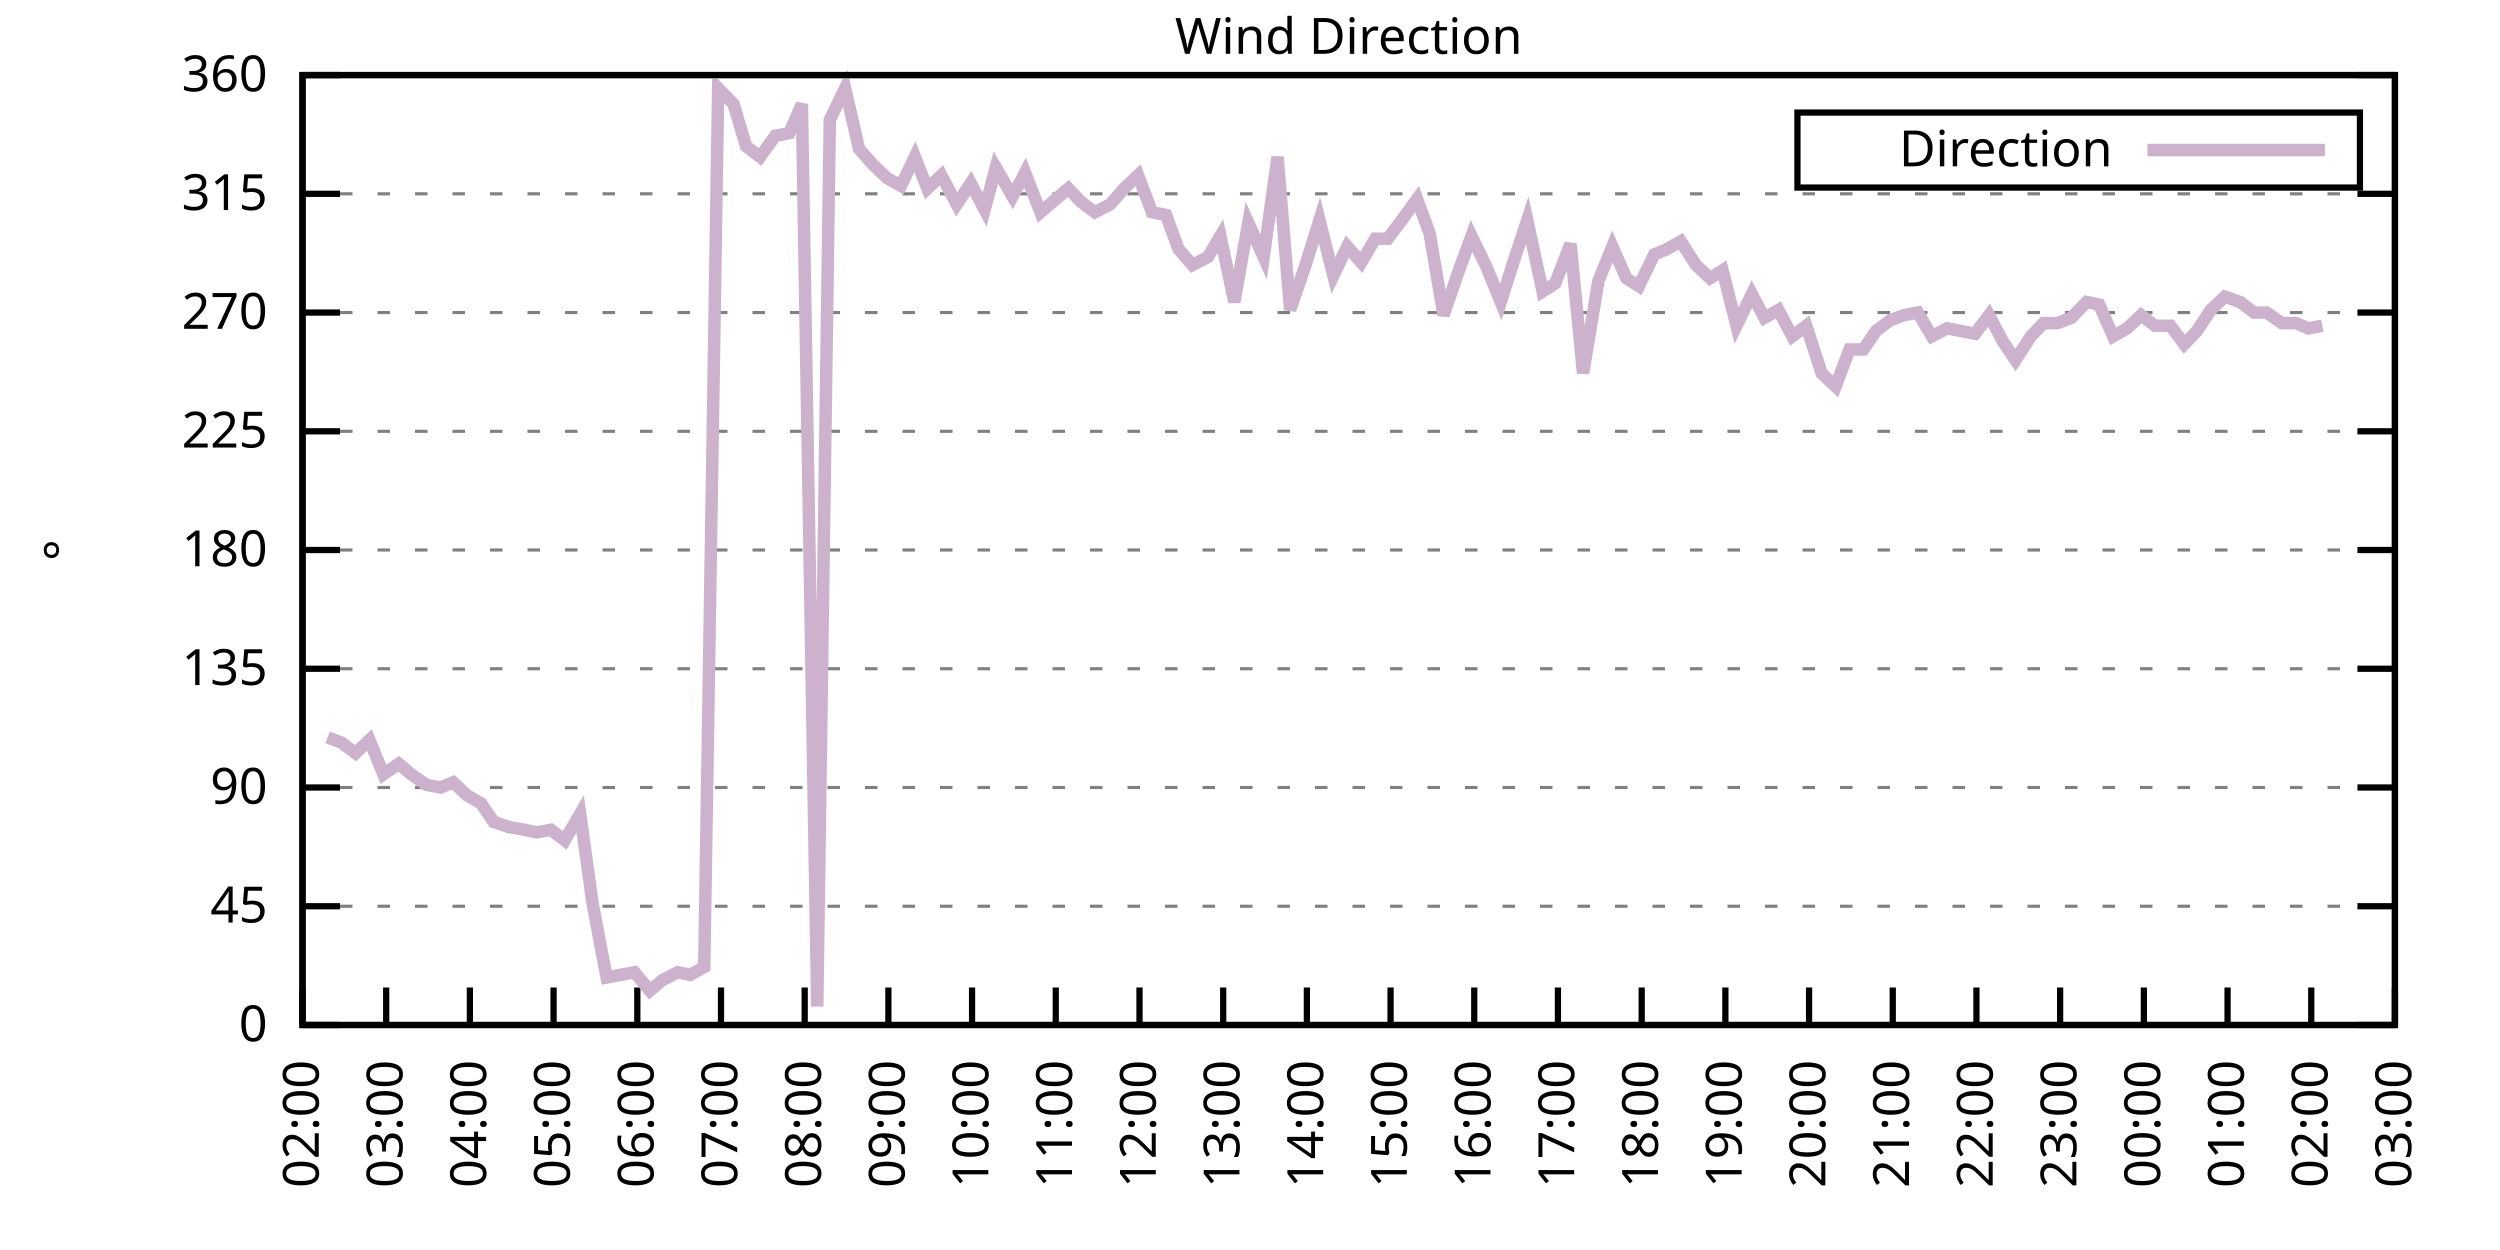
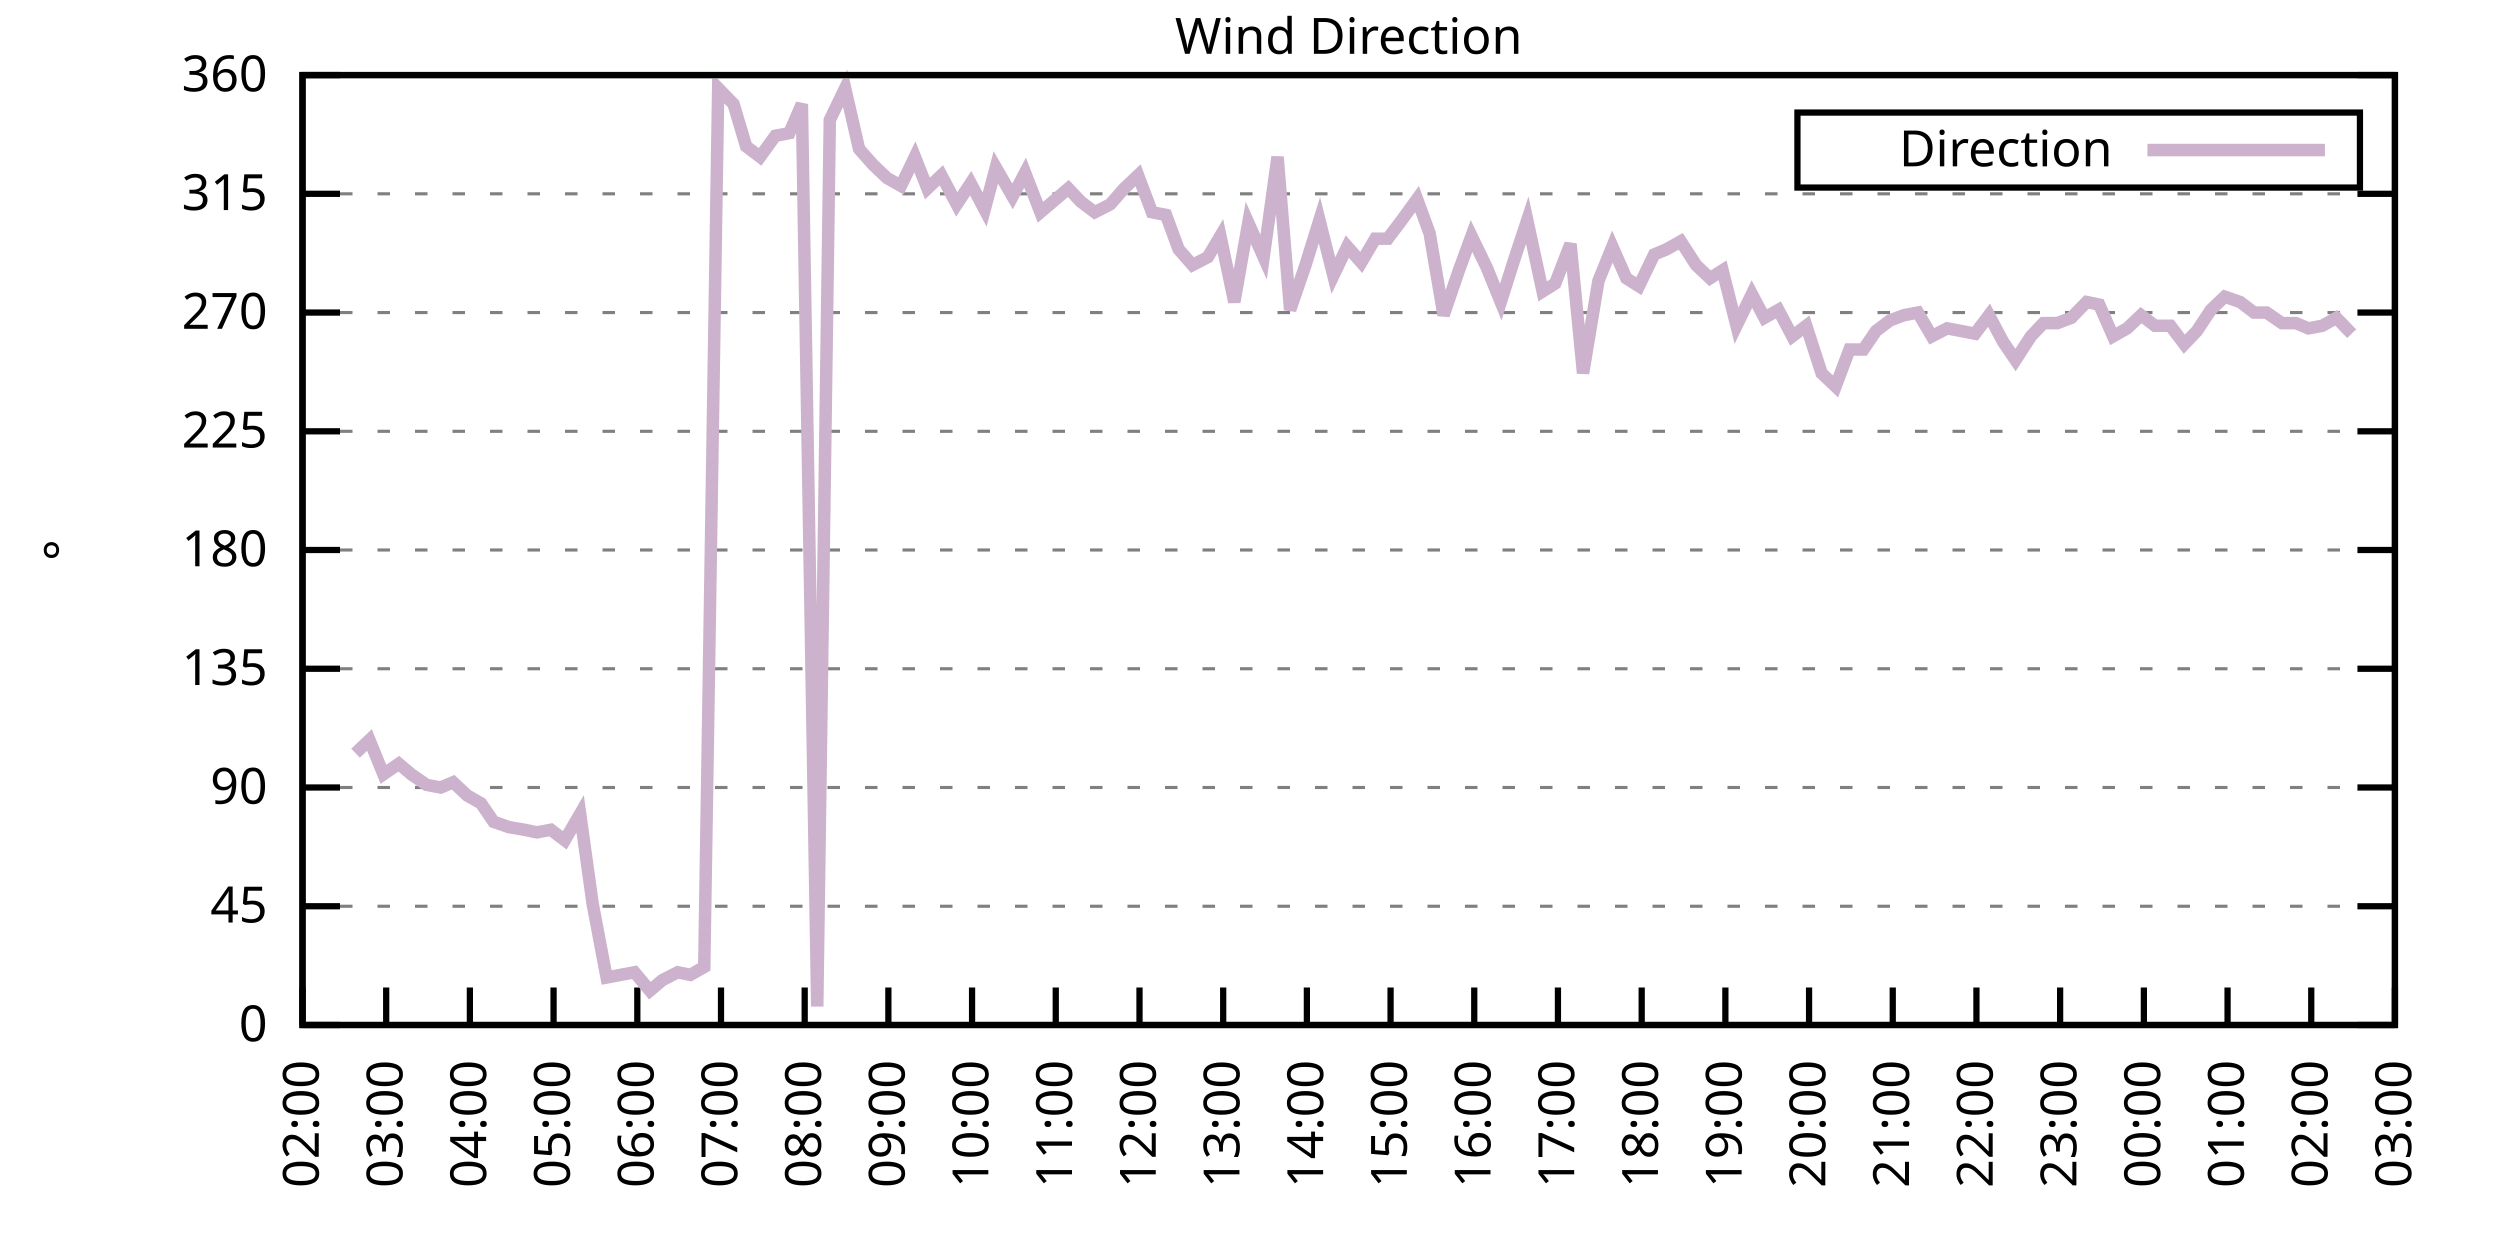
<svg xmlns="http://www.w3.org/2000/svg" xmlns:xlink="http://www.w3.org/1999/xlink" width="400" height="200" viewBox="0 0 400 200">
  <g id="gnuplot_canvas">
    <rect x="0" y="0" width="400" height="200" fill="none" />
    <defs>
      <circle id="gpDot" r="0.5" stroke-width="0.5" stroke="currentColor" />
      <path id="gpPt0" stroke-width="0.333" stroke="currentColor" d="M-1,0 h2 M0,-1 v2" />
      <path id="gpPt1" stroke-width="0.333" stroke="currentColor" d="M-1,-1 L1,1 M1,-1 L-1,1" />
      <path id="gpPt2" stroke-width="0.333" stroke="currentColor" d="M-1,0 L1,0 M0,-1 L0,1 M-1,-1 L1,1 M-1,1 L1,-1" />
      <rect id="gpPt3" stroke-width="0.333" stroke="currentColor" x="-1" y="-1" width="2" height="2" />
      <rect id="gpPt4" stroke-width="0.333" stroke="currentColor" fill="currentColor" x="-1" y="-1" width="2" height="2" />
      <circle id="gpPt5" stroke-width="0.333" stroke="currentColor" cx="0" cy="0" r="1" />
      <use xlink:href="#gpPt5" id="gpPt6" fill="currentColor" stroke="none" />
      <path id="gpPt7" stroke-width="0.333" stroke="currentColor" d="M0,-1.33 L-1.33,0.67 L1.33,0.67 z" />
      <use xlink:href="#gpPt7" id="gpPt8" fill="currentColor" stroke="none" />
      <use xlink:href="#gpPt7" id="gpPt9" stroke="currentColor" transform="rotate(180)" />
      <use xlink:href="#gpPt9" id="gpPt10" fill="currentColor" stroke="none" />
      <use xlink:href="#gpPt3" id="gpPt11" stroke="currentColor" transform="rotate(45)" />
      <use xlink:href="#gpPt11" id="gpPt12" fill="currentColor" stroke="none" />
      <path id="gpPt13" stroke-width="0.333" stroke="currentColor" d="M0,1.330 L1.265,0.411 L0.782,-1.067 L-0.782,-1.076 L-1.265,0.411 z" />
      <use xlink:href="#gpPt13" id="gpPt14" fill="currentColor" stroke="none" />
      <filter id="textbox" filterUnits="objectBoundingBox" x="0" y="0" height="1" width="1">
        <feFlood flood-color="white" flood-opacity="1" result="bgnd" />
        <feComposite in="SourceGraphic" in2="bgnd" operator="atop" />
      </filter>
      <filter id="greybox" filterUnits="objectBoundingBox" x="0" y="0" height="1" width="1">
        <feFlood flood-color="lightgrey" flood-opacity="1" result="grey" />
        <feComposite in="SourceGraphic" in2="grey" operator="atop" />
      </filter>
    </defs>
    <g fill="none" color="white" stroke="currentColor" stroke-width="1.00" stroke-linecap="butt" stroke-linejoin="miter">
</g>
    <g fill="none" color="black" stroke="currentColor" stroke-width="1.00" stroke-linecap="butt" stroke-linejoin="miter">
      <g stroke="none" shape-rendering="crispEdges">
        <polygon fill="rgb(255, 255, 255)" points="48.40,164.00 383.18,164.00 383.18,12.02 48.40,12.02 " />
      </g>
    </g>
    <g fill="none" color="black" stroke="currentColor" stroke-width="1.00" stroke-linecap="butt" stroke-linejoin="miter">
</g>
    <g fill="none" color="black" stroke="black" stroke-width="0.50" stroke-linecap="butt" stroke-linejoin="miter">
</g>
    <g fill="none" color="gray" stroke="currentColor" stroke-width="0.50" stroke-linecap="butt" stroke-linejoin="miter">
      <path stroke="gray" stroke-dasharray="2,4" class="gridline" d="M48.40,164.00 L383.19,164.00  " />
    </g>
    <g fill="none" color="gray" stroke="gray" stroke-width="1.00" stroke-linecap="butt" stroke-linejoin="miter">
</g>
    <g fill="none" color="black" stroke="currentColor" stroke-width="1.00" stroke-linecap="butt" stroke-linejoin="miter">
      <path stroke="black" d="M48.40,164.00 L54.40,164.00 M383.19,164.00 L377.19,164.00  " />
      <g transform="translate(42.80,166.60)" stroke="none" fill="black" font-family="Sans" font-size="8.00" text-anchor="end">
        <text>
          <tspan font-family="Sans"> 0</tspan>
        </text>
      </g>
    </g>
    <g fill="none" color="black" stroke="currentColor" stroke-width="1.00" stroke-linecap="butt" stroke-linejoin="miter">
</g>
    <g fill="none" color="black" stroke="black" stroke-width="0.50" stroke-linecap="butt" stroke-linejoin="miter">
</g>
    <g fill="none" color="gray" stroke="currentColor" stroke-width="0.50" stroke-linecap="butt" stroke-linejoin="miter">
      <path stroke="gray" stroke-dasharray="2,4" class="gridline" d="M48.40,145.00 L383.19,145.00  " />
    </g>
    <g fill="none" color="gray" stroke="gray" stroke-width="1.00" stroke-linecap="butt" stroke-linejoin="miter">
</g>
    <g fill="none" color="black" stroke="currentColor" stroke-width="1.00" stroke-linecap="butt" stroke-linejoin="miter">
      <path stroke="black" d="M48.40,145.00 L54.40,145.00 M383.19,145.00 L377.19,145.00  " />
      <g transform="translate(42.80,147.60)" stroke="none" fill="black" font-family="Sans" font-size="8.00" text-anchor="end">
        <text>
          <tspan font-family="Sans"> 45</tspan>
        </text>
      </g>
    </g>
    <g fill="none" color="black" stroke="currentColor" stroke-width="1.00" stroke-linecap="butt" stroke-linejoin="miter">
</g>
    <g fill="none" color="black" stroke="black" stroke-width="0.50" stroke-linecap="butt" stroke-linejoin="miter">
</g>
    <g fill="none" color="gray" stroke="currentColor" stroke-width="0.50" stroke-linecap="butt" stroke-linejoin="miter">
      <path stroke="gray" stroke-dasharray="2,4" class="gridline" d="M48.40,126.00 L383.19,126.00  " />
    </g>
    <g fill="none" color="gray" stroke="gray" stroke-width="1.00" stroke-linecap="butt" stroke-linejoin="miter">
</g>
    <g fill="none" color="black" stroke="currentColor" stroke-width="1.00" stroke-linecap="butt" stroke-linejoin="miter">
      <path stroke="black" d="M48.40,126.00 L54.40,126.00 M383.19,126.00 L377.19,126.00  " />
      <g transform="translate(42.80,128.60)" stroke="none" fill="black" font-family="Sans" font-size="8.00" text-anchor="end">
        <text>
          <tspan font-family="Sans"> 90</tspan>
        </text>
      </g>
    </g>
    <g fill="none" color="black" stroke="currentColor" stroke-width="1.00" stroke-linecap="butt" stroke-linejoin="miter">
</g>
    <g fill="none" color="black" stroke="black" stroke-width="0.50" stroke-linecap="butt" stroke-linejoin="miter">
</g>
    <g fill="none" color="gray" stroke="currentColor" stroke-width="0.50" stroke-linecap="butt" stroke-linejoin="miter">
      <path stroke="gray" stroke-dasharray="2,4" class="gridline" d="M48.40,107.00 L383.19,107.00  " />
    </g>
    <g fill="none" color="gray" stroke="gray" stroke-width="1.00" stroke-linecap="butt" stroke-linejoin="miter">
</g>
    <g fill="none" color="black" stroke="currentColor" stroke-width="1.00" stroke-linecap="butt" stroke-linejoin="miter">
      <path stroke="black" d="M48.40,107.00 L54.40,107.00 M383.19,107.00 L377.19,107.00  " />
      <g transform="translate(42.80,109.60)" stroke="none" fill="black" font-family="Sans" font-size="8.00" text-anchor="end">
        <text>
          <tspan font-family="Sans"> 135</tspan>
        </text>
      </g>
    </g>
    <g fill="none" color="black" stroke="currentColor" stroke-width="1.00" stroke-linecap="butt" stroke-linejoin="miter">
</g>
    <g fill="none" color="black" stroke="black" stroke-width="0.50" stroke-linecap="butt" stroke-linejoin="miter">
</g>
    <g fill="none" color="gray" stroke="currentColor" stroke-width="0.50" stroke-linecap="butt" stroke-linejoin="miter">
      <path stroke="gray" stroke-dasharray="2,4" class="gridline" d="M48.40,88.00 L383.19,88.00  " />
    </g>
    <g fill="none" color="gray" stroke="gray" stroke-width="1.00" stroke-linecap="butt" stroke-linejoin="miter">
</g>
    <g fill="none" color="black" stroke="currentColor" stroke-width="1.00" stroke-linecap="butt" stroke-linejoin="miter">
      <path stroke="black" d="M48.40,88.00 L54.40,88.00 M383.19,88.00 L377.19,88.00  " />
      <g transform="translate(42.80,90.60)" stroke="none" fill="black" font-family="Sans" font-size="8.00" text-anchor="end">
        <text>
          <tspan font-family="Sans"> 180</tspan>
        </text>
      </g>
    </g>
    <g fill="none" color="black" stroke="currentColor" stroke-width="1.00" stroke-linecap="butt" stroke-linejoin="miter">
</g>
    <g fill="none" color="black" stroke="black" stroke-width="0.50" stroke-linecap="butt" stroke-linejoin="miter">
</g>
    <g fill="none" color="gray" stroke="currentColor" stroke-width="0.50" stroke-linecap="butt" stroke-linejoin="miter">
      <path stroke="gray" stroke-dasharray="2,4" class="gridline" d="M48.40,69.01 L383.19,69.01  " />
    </g>
    <g fill="none" color="gray" stroke="gray" stroke-width="1.00" stroke-linecap="butt" stroke-linejoin="miter">
</g>
    <g fill="none" color="black" stroke="currentColor" stroke-width="1.00" stroke-linecap="butt" stroke-linejoin="miter">
      <path stroke="black" d="M48.40,69.01 L54.40,69.01 M383.19,69.01 L377.19,69.01  " />
      <g transform="translate(42.80,71.61)" stroke="none" fill="black" font-family="Sans" font-size="8.00" text-anchor="end">
        <text>
          <tspan font-family="Sans"> 225</tspan>
        </text>
      </g>
    </g>
    <g fill="none" color="black" stroke="currentColor" stroke-width="1.00" stroke-linecap="butt" stroke-linejoin="miter">
</g>
    <g fill="none" color="black" stroke="black" stroke-width="0.50" stroke-linecap="butt" stroke-linejoin="miter">
</g>
    <g fill="none" color="gray" stroke="currentColor" stroke-width="0.50" stroke-linecap="butt" stroke-linejoin="miter">
      <path stroke="gray" stroke-dasharray="2,4" class="gridline" d="M48.40,50.01 L383.19,50.01  " />
    </g>
    <g fill="none" color="gray" stroke="gray" stroke-width="1.00" stroke-linecap="butt" stroke-linejoin="miter">
</g>
    <g fill="none" color="black" stroke="currentColor" stroke-width="1.00" stroke-linecap="butt" stroke-linejoin="miter">
      <path stroke="black" d="M48.40,50.01 L54.40,50.01 M383.19,50.01 L377.19,50.01  " />
      <g transform="translate(42.80,52.61)" stroke="none" fill="black" font-family="Sans" font-size="8.00" text-anchor="end">
        <text>
          <tspan font-family="Sans"> 270</tspan>
        </text>
      </g>
    </g>
    <g fill="none" color="black" stroke="currentColor" stroke-width="1.00" stroke-linecap="butt" stroke-linejoin="miter">
</g>
    <g fill="none" color="black" stroke="black" stroke-width="0.50" stroke-linecap="butt" stroke-linejoin="miter">
</g>
    <g fill="none" color="gray" stroke="currentColor" stroke-width="0.50" stroke-linecap="butt" stroke-linejoin="miter">
      <path stroke="gray" stroke-dasharray="2,4" class="gridline" d="M48.40,31.01 L383.19,31.01  " />
    </g>
    <g fill="none" color="gray" stroke="gray" stroke-width="1.00" stroke-linecap="butt" stroke-linejoin="miter">
</g>
    <g fill="none" color="black" stroke="currentColor" stroke-width="1.00" stroke-linecap="butt" stroke-linejoin="miter">
      <path stroke="black" d="M48.40,31.01 L54.40,31.01 M383.19,31.01 L377.19,31.01  " />
      <g transform="translate(42.80,33.61)" stroke="none" fill="black" font-family="Sans" font-size="8.00" text-anchor="end">
        <text>
          <tspan font-family="Sans"> 315</tspan>
        </text>
      </g>
    </g>
    <g fill="none" color="black" stroke="currentColor" stroke-width="1.00" stroke-linecap="butt" stroke-linejoin="miter">
</g>
    <g fill="none" color="black" stroke="black" stroke-width="0.50" stroke-linecap="butt" stroke-linejoin="miter">
</g>
    <g fill="none" color="gray" stroke="currentColor" stroke-width="0.50" stroke-linecap="butt" stroke-linejoin="miter">
      <path stroke="gray" stroke-dasharray="2,4" class="gridline" d="M48.40,12.01 L383.19,12.01  " />
    </g>
    <g fill="none" color="gray" stroke="gray" stroke-width="1.00" stroke-linecap="butt" stroke-linejoin="miter">
</g>
    <g fill="none" color="black" stroke="currentColor" stroke-width="1.00" stroke-linecap="butt" stroke-linejoin="miter">
      <path stroke="black" d="M48.40,12.01 L54.40,12.01 M383.19,12.01 L377.19,12.01  " />
      <g transform="translate(42.80,14.61)" stroke="none" fill="black" font-family="Sans" font-size="8.00" text-anchor="end">
        <text>
          <tspan font-family="Sans"> 360</tspan>
        </text>
      </g>
    </g>
    <g fill="none" color="black" stroke="currentColor" stroke-width="1.00" stroke-linecap="butt" stroke-linejoin="miter">
      <path stroke="black" d="M48.40,164.00 L48.40,158.00  " />
      <g transform="translate(51.00,169.60) rotate(270.00)" stroke="none" fill="black" font-family="Sans" font-size="8.00" text-anchor="end">
        <text>
          <tspan font-family="Sans">02:00</tspan>
        </text>
      </g>
    </g>
    <g fill="none" color="black" stroke="currentColor" stroke-width="1.00" stroke-linecap="butt" stroke-linejoin="miter">
      <path stroke="black" d="M61.79,164.00 L61.79,158.00  " />
      <g transform="translate(64.39,169.60) rotate(270.00)" stroke="none" fill="black" font-family="Sans" font-size="8.00" text-anchor="end">
        <text>
          <tspan font-family="Sans">03:00</tspan>
        </text>
      </g>
    </g>
    <g fill="none" color="black" stroke="currentColor" stroke-width="1.00" stroke-linecap="butt" stroke-linejoin="miter">
      <path stroke="black" d="M75.18,164.00 L75.18,158.00  " />
      <g transform="translate(77.78,169.60) rotate(270.00)" stroke="none" fill="black" font-family="Sans" font-size="8.00" text-anchor="end">
        <text>
          <tspan font-family="Sans">04:00</tspan>
        </text>
      </g>
    </g>
    <g fill="none" color="black" stroke="currentColor" stroke-width="1.00" stroke-linecap="butt" stroke-linejoin="miter">
      <path stroke="black" d="M88.57,164.00 L88.57,158.00  " />
      <g transform="translate(91.17,169.60) rotate(270.00)" stroke="none" fill="black" font-family="Sans" font-size="8.00" text-anchor="end">
        <text>
          <tspan font-family="Sans">05:00</tspan>
        </text>
      </g>
    </g>
    <g fill="none" color="black" stroke="currentColor" stroke-width="1.00" stroke-linecap="butt" stroke-linejoin="miter">
      <path stroke="black" d="M101.97,164.00 L101.97,158.00  " />
      <g transform="translate(104.57,169.60) rotate(270.00)" stroke="none" fill="black" font-family="Sans" font-size="8.00" text-anchor="end">
        <text>
          <tspan font-family="Sans">06:00</tspan>
        </text>
      </g>
    </g>
    <g fill="none" color="black" stroke="currentColor" stroke-width="1.00" stroke-linecap="butt" stroke-linejoin="miter">
      <path stroke="black" d="M115.36,164.00 L115.36,158.00  " />
      <g transform="translate(117.96,169.60) rotate(270.00)" stroke="none" fill="black" font-family="Sans" font-size="8.00" text-anchor="end">
        <text>
          <tspan font-family="Sans">07:00</tspan>
        </text>
      </g>
    </g>
    <g fill="none" color="black" stroke="currentColor" stroke-width="1.00" stroke-linecap="butt" stroke-linejoin="miter">
      <path stroke="black" d="M128.75,164.00 L128.75,158.00  " />
      <g transform="translate(131.35,169.60) rotate(270.00)" stroke="none" fill="black" font-family="Sans" font-size="8.00" text-anchor="end">
        <text>
          <tspan font-family="Sans">08:00</tspan>
        </text>
      </g>
    </g>
    <g fill="none" color="black" stroke="currentColor" stroke-width="1.00" stroke-linecap="butt" stroke-linejoin="miter">
      <path stroke="black" d="M142.14,164.00 L142.14,158.00  " />
      <g transform="translate(144.74,169.60) rotate(270.00)" stroke="none" fill="black" font-family="Sans" font-size="8.00" text-anchor="end">
        <text>
          <tspan font-family="Sans">09:00</tspan>
        </text>
      </g>
    </g>
    <g fill="none" color="black" stroke="currentColor" stroke-width="1.00" stroke-linecap="butt" stroke-linejoin="miter">
      <path stroke="black" d="M155.53,164.00 L155.53,158.00  " />
      <g transform="translate(158.13,169.60) rotate(270.00)" stroke="none" fill="black" font-family="Sans" font-size="8.00" text-anchor="end">
        <text>
          <tspan font-family="Sans">10:00</tspan>
        </text>
      </g>
    </g>
    <g fill="none" color="black" stroke="currentColor" stroke-width="1.00" stroke-linecap="butt" stroke-linejoin="miter">
      <path stroke="black" d="M168.92,164.00 L168.92,158.00  " />
      <g transform="translate(171.52,169.60) rotate(270.00)" stroke="none" fill="black" font-family="Sans" font-size="8.00" text-anchor="end">
        <text>
          <tspan font-family="Sans">11:00</tspan>
        </text>
      </g>
    </g>
    <g fill="none" color="black" stroke="currentColor" stroke-width="1.00" stroke-linecap="butt" stroke-linejoin="miter">
      <path stroke="black" d="M182.32,164.00 L182.32,158.00  " />
      <g transform="translate(184.92,169.60) rotate(270.00)" stroke="none" fill="black" font-family="Sans" font-size="8.00" text-anchor="end">
        <text>
          <tspan font-family="Sans">12:00</tspan>
        </text>
      </g>
    </g>
    <g fill="none" color="black" stroke="currentColor" stroke-width="1.00" stroke-linecap="butt" stroke-linejoin="miter">
      <path stroke="black" d="M195.71,164.00 L195.71,158.00  " />
      <g transform="translate(198.31,169.60) rotate(270.00)" stroke="none" fill="black" font-family="Sans" font-size="8.00" text-anchor="end">
        <text>
          <tspan font-family="Sans">13:00</tspan>
        </text>
      </g>
    </g>
    <g fill="none" color="black" stroke="currentColor" stroke-width="1.00" stroke-linecap="butt" stroke-linejoin="miter">
      <path stroke="black" d="M209.10,164.00 L209.10,158.00  " />
      <g transform="translate(211.70,169.60) rotate(270.00)" stroke="none" fill="black" font-family="Sans" font-size="8.00" text-anchor="end">
        <text>
          <tspan font-family="Sans">14:00</tspan>
        </text>
      </g>
    </g>
    <g fill="none" color="black" stroke="currentColor" stroke-width="1.00" stroke-linecap="butt" stroke-linejoin="miter">
      <path stroke="black" d="M222.49,164.00 L222.49,158.00  " />
      <g transform="translate(225.09,169.60) rotate(270.00)" stroke="none" fill="black" font-family="Sans" font-size="8.00" text-anchor="end">
        <text>
          <tspan font-family="Sans">15:00</tspan>
        </text>
      </g>
    </g>
    <g fill="none" color="black" stroke="currentColor" stroke-width="1.00" stroke-linecap="butt" stroke-linejoin="miter">
      <path stroke="black" d="M235.88,164.00 L235.88,158.00  " />
      <g transform="translate(238.48,169.60) rotate(270.00)" stroke="none" fill="black" font-family="Sans" font-size="8.00" text-anchor="end">
        <text>
          <tspan font-family="Sans">16:00</tspan>
        </text>
      </g>
    </g>
    <g fill="none" color="black" stroke="currentColor" stroke-width="1.00" stroke-linecap="butt" stroke-linejoin="miter">
      <path stroke="black" d="M249.27,164.00 L249.27,158.00  " />
      <g transform="translate(251.87,169.60) rotate(270.00)" stroke="none" fill="black" font-family="Sans" font-size="8.00" text-anchor="end">
        <text>
          <tspan font-family="Sans">17:00</tspan>
        </text>
      </g>
    </g>
    <g fill="none" color="black" stroke="currentColor" stroke-width="1.00" stroke-linecap="butt" stroke-linejoin="miter">
      <path stroke="black" d="M262.67,164.00 L262.67,158.00  " />
      <g transform="translate(265.27,169.60) rotate(270.00)" stroke="none" fill="black" font-family="Sans" font-size="8.00" text-anchor="end">
        <text>
          <tspan font-family="Sans">18:00</tspan>
        </text>
      </g>
    </g>
    <g fill="none" color="black" stroke="currentColor" stroke-width="1.00" stroke-linecap="butt" stroke-linejoin="miter">
      <path stroke="black" d="M276.06,164.00 L276.06,158.00  " />
      <g transform="translate(278.66,169.60) rotate(270.00)" stroke="none" fill="black" font-family="Sans" font-size="8.00" text-anchor="end">
        <text>
          <tspan font-family="Sans">19:00</tspan>
        </text>
      </g>
    </g>
    <g fill="none" color="black" stroke="currentColor" stroke-width="1.00" stroke-linecap="butt" stroke-linejoin="miter">
      <path stroke="black" d="M289.45,164.00 L289.45,158.00  " />
      <g transform="translate(292.05,169.60) rotate(270.00)" stroke="none" fill="black" font-family="Sans" font-size="8.00" text-anchor="end">
        <text>
          <tspan font-family="Sans">20:00</tspan>
        </text>
      </g>
    </g>
    <g fill="none" color="black" stroke="currentColor" stroke-width="1.00" stroke-linecap="butt" stroke-linejoin="miter">
      <path stroke="black" d="M302.84,164.00 L302.84,158.00  " />
      <g transform="translate(305.44,169.60) rotate(270.00)" stroke="none" fill="black" font-family="Sans" font-size="8.00" text-anchor="end">
        <text>
          <tspan font-family="Sans">21:00</tspan>
        </text>
      </g>
    </g>
    <g fill="none" color="black" stroke="currentColor" stroke-width="1.00" stroke-linecap="butt" stroke-linejoin="miter">
      <path stroke="black" d="M316.23,164.00 L316.23,158.00  " />
      <g transform="translate(318.83,169.60) rotate(270.00)" stroke="none" fill="black" font-family="Sans" font-size="8.00" text-anchor="end">
        <text>
          <tspan font-family="Sans">22:00</tspan>
        </text>
      </g>
    </g>
    <g fill="none" color="black" stroke="currentColor" stroke-width="1.00" stroke-linecap="butt" stroke-linejoin="miter">
      <path stroke="black" d="M329.62,164.00 L329.62,158.00  " />
      <g transform="translate(332.22,169.60) rotate(270.00)" stroke="none" fill="black" font-family="Sans" font-size="8.00" text-anchor="end">
        <text>
          <tspan font-family="Sans">23:00</tspan>
        </text>
      </g>
    </g>
    <g fill="none" color="black" stroke="currentColor" stroke-width="1.00" stroke-linecap="butt" stroke-linejoin="miter">
      <path stroke="black" d="M343.02,164.00 L343.02,158.00  " />
      <g transform="translate(345.62,169.60) rotate(270.00)" stroke="none" fill="black" font-family="Sans" font-size="8.00" text-anchor="end">
        <text>
          <tspan font-family="Sans">00:00</tspan>
        </text>
      </g>
    </g>
    <g fill="none" color="black" stroke="currentColor" stroke-width="1.00" stroke-linecap="butt" stroke-linejoin="miter">
      <path stroke="black" d="M356.41,164.00 L356.41,158.00  " />
      <g transform="translate(359.01,169.60) rotate(270.00)" stroke="none" fill="black" font-family="Sans" font-size="8.00" text-anchor="end">
        <text>
          <tspan font-family="Sans">01:00</tspan>
        </text>
      </g>
    </g>
    <g fill="none" color="black" stroke="currentColor" stroke-width="1.00" stroke-linecap="butt" stroke-linejoin="miter">
      <path stroke="black" d="M369.80,164.00 L369.80,158.00  " />
      <g transform="translate(372.40,169.60) rotate(270.00)" stroke="none" fill="black" font-family="Sans" font-size="8.00" text-anchor="end">
        <text>
          <tspan font-family="Sans">02:00</tspan>
        </text>
      </g>
    </g>
    <g fill="none" color="black" stroke="currentColor" stroke-width="1.00" stroke-linecap="butt" stroke-linejoin="miter">
      <path stroke="black" d="M383.19,164.00 L383.19,158.00  " />
      <g transform="translate(385.79,169.60) rotate(270.00)" stroke="none" fill="black" font-family="Sans" font-size="8.00" text-anchor="end">
        <text>
          <tspan font-family="Sans">03:00</tspan>
        </text>
      </g>
    </g>
    <g fill="none" color="black" stroke="currentColor" stroke-width="1.00" stroke-linecap="butt" stroke-linejoin="miter">
</g>
    <g fill="none" color="black" stroke="currentColor" stroke-width="1.00" stroke-linecap="butt" stroke-linejoin="miter">
      <path stroke="black" d="M48.40,12.01 L48.40,164.00 L383.19,164.00 L383.19,12.01 L48.40,12.01 Z  " />
    </g>
    <g fill="none" color="black" stroke="currentColor" stroke-width="1.00" stroke-linecap="butt" stroke-linejoin="miter">
</g>
    <g fill="none" color="black" stroke="currentColor" stroke-width="1.00" stroke-linecap="butt" stroke-linejoin="miter">
      <path stroke="black" d="M287.59,30.01 L287.59,18.01 L377.59,18.01 L377.59,30.01 L287.59,30.01 Z  " />
    </g>
    <g id="Wind_direction_plot_1">
      <g fill="none" color="white" stroke="black" stroke-width="2.00" stroke-linecap="butt" stroke-linejoin="miter">
</g>
      <g fill="none" color="black" stroke="currentColor" stroke-width="2.00" stroke-linecap="butt" stroke-linejoin="miter">
        <g transform="translate(337.99,26.61)" stroke="none" fill="black" font-family="Sans" font-size="8.00" text-anchor="end">
          <text>
            <tspan font-family="Sans">Direction</tspan>
          </text>
        </g>
      </g>
      <g fill="none" color="black" stroke="currentColor" stroke-width="2.00" stroke-linecap="butt" stroke-linejoin="miter">
-         <path stroke="rgb(204, 178, 204)" d="M343.59,24.01 L371.99,24.01 M52.42,117.98 L54.65,118.83 L56.88,120.51 L59.11,118.40 L61.35,123.89 L63.80,122.20   L65.81,123.89 L68.26,125.58 L70.50,126.00 L72.50,125.16 L74.74,127.27 L76.97,128.54 L78.98,131.49 L81.43,132.34   L83.89,132.76 L85.90,133.18 L88.13,132.76 L90.36,134.45 L92.82,130.22 L94.82,144.58 L97.06,156.40 L99.29,155.98   L101.52,155.56 L103.98,158.51 L105.98,156.82 L108.44,155.56 L110.45,155.98 L112.68,154.71 L114.91,14.12 L117.37,16.65   L119.38,23.41 L121.61,25.10 L124.06,21.72 L126.29,21.30 L128.30,16.65 L130.76,161.04 L132.77,19.19 L135.22,14.12   L137.45,23.83 L139.69,26.36 L141.92,28.48 L144.15,29.74 L146.38,25.10 L148.39,30.16 L150.62,28.05 L153.08,32.70   L155.31,29.32 L157.54,33.54 L159.33,26.79 L162.01,31.43 L164.01,27.63 L166.47,33.96 L170.93,30.16 L172.94,32.28   L175.17,33.96 L177.63,32.70 L179.86,30.16 L182.09,28.05 L184.32,33.96 L186.56,34.39 L188.57,39.87 L190.80,42.41   L193.25,41.14 L195.26,37.76 L197.49,48.32 L199.73,35.65 L202.18,41.14 L204.41,25.10 L206.42,49.59 L208.88,42.41   L211.11,35.23 L213.34,44.10 L215.57,39.45 L217.80,41.99 L220.04,38.19 L222.04,38.19 L224.28,35.23 L226.73,31.85   L228.74,37.34 L230.97,50.43 L233.43,43.25 L235.44,37.76 L237.89,42.83 L240.12,48.32 L242.13,41.99 L244.36,35.23   L246.82,46.63 L248.83,45.36 L251.28,39.03 L253.29,59.72 L255.75,44.94 L257.98,39.45 L260.21,44.52 L262.22,45.79   L264.67,40.72 L266.68,39.87 L268.92,38.61 L271.37,42.41 L273.60,44.52 L275.61,43.25 L277.84,52.12 L280.30,47.05   L282.31,50.85 L284.54,49.59 L286.77,53.81 L289.00,52.12 L291.46,59.72 L293.69,61.83 L295.92,55.92 L298.15,55.92   L300.16,52.96 L302.39,51.27 L304.63,50.43 L306.86,50.01 L309.09,53.81 L311.54,52.54 L313.78,52.96 L316.01,53.39   L318.24,50.43 L320.47,54.65 L322.48,57.61 L324.94,53.81 L326.95,51.70 L329.18,51.70 L331.41,50.85 L333.86,48.32   L335.87,48.74 L338.10,53.81 L340.34,52.54 L342.57,50.43 L344.80,52.12 L347.26,52.12 L349.49,55.07 L351.50,52.96   L353.73,49.59 L355.96,47.47 L358.42,48.32 L360.65,50.01 L362.66,50.01 L365.11,51.70 L367.34,51.70 L369.35,52.54   L371.58,52.12  " />
+         <path stroke="rgb(204, 178, 204)" d="M343.59,24.01 L371.99,24.01 M56.88,120.51 L59.11,118.40 L61.35,123.89 L63.80,122.20 L65.81,123.89 L68.26,125.58   L70.50,126.00 L72.50,125.16 L74.74,127.27 L76.97,128.54 L78.98,131.49 L81.43,132.34 L83.89,132.76 L85.90,133.18   L88.13,132.76 L90.36,134.45 L92.82,130.22 L94.82,144.58 L97.06,156.40 L99.29,155.98 L101.52,155.56 L103.98,158.51   L105.98,156.82 L108.44,155.56 L110.45,155.98 L112.68,154.71 L114.91,14.12 L117.37,16.65 L119.38,23.41 L121.61,25.10   L124.06,21.72 L126.29,21.30 L128.30,16.65 L130.76,161.04 L132.77,19.19 L135.22,14.12 L137.45,23.83 L139.69,26.36   L141.92,28.48 L144.15,29.74 L146.38,25.10 L148.39,30.16 L150.62,28.05 L153.08,32.70 L155.31,29.32 L157.54,33.54   L159.33,26.79 L162.01,31.43 L164.01,27.63 L166.47,33.96 L170.93,30.16 L172.94,32.28 L175.17,33.96 L177.63,32.70   L179.86,30.16 L182.09,28.05 L184.32,33.96 L186.56,34.39 L188.57,39.87 L190.80,42.41 L193.25,41.14 L195.26,37.76   L197.49,48.32 L199.73,35.65 L202.18,41.14 L204.41,25.10 L206.42,49.59 L208.88,42.41 L211.11,35.23 L213.34,44.10   L215.57,39.45 L217.80,41.99 L220.04,38.19 L222.04,38.19 L224.28,35.23 L226.73,31.85 L228.74,37.34 L230.97,50.43   L233.43,43.25 L235.44,37.76 L237.89,42.83 L240.12,48.32 L242.13,41.99 L244.36,35.23 L246.82,46.63 L248.83,45.36   L251.28,39.03 L253.29,59.72 L255.75,44.94 L257.98,39.45 L260.21,44.52 L262.22,45.79 L264.67,40.72 L266.68,39.87   L268.92,38.61 L271.37,42.41 L273.60,44.52 L275.61,43.25 L277.84,52.12 L280.30,47.05 L282.31,50.85 L284.54,49.59   L286.77,53.81 L289.00,52.12 L291.46,59.72 L293.69,61.83 L295.92,55.92 L298.15,55.92 L300.16,52.96 L302.39,51.27   L304.63,50.43 L306.86,50.01 L309.09,53.81 L311.54,52.54 L313.78,52.96 L316.01,53.39 L318.24,50.43 L320.47,54.65   L322.48,57.61 L324.94,53.81 L326.95,51.70 L329.18,51.70 L331.41,50.85 L333.86,48.32 L335.87,48.74 L338.10,53.81   L340.34,52.54 L342.57,50.43 L344.80,52.12 L347.26,52.12 L349.49,55.07 L351.50,52.96 L353.73,49.59 L355.96,47.47   L358.42,48.32 L360.65,50.01 L362.66,50.01 L365.11,51.70 L367.34,51.70 L369.35,52.54 L371.58,52.12 L373.82,50.85   L376.27,53.39  " />
      </g>
    </g>
    <g fill="none" color="black" stroke="currentColor" stroke-width="2.00" stroke-linecap="butt" stroke-linejoin="miter">
</g>
    <g fill="none" color="black" stroke="black" stroke-width="1.00" stroke-linecap="butt" stroke-linejoin="miter">
</g>
    <g fill="none" color="black" stroke="currentColor" stroke-width="1.00" stroke-linecap="butt" stroke-linejoin="miter">
      <path stroke="black" d="M48.40,12.01 L48.40,164.00 L383.19,164.00 L383.19,12.01 L48.40,12.01 Z  " />
      <g transform="translate(12.80,88.01) rotate(270.00)" stroke="none" fill="black" font-family="Sans" font-size="8.00" text-anchor="middle">
        <text>
          <tspan font-family="Sans">°</tspan>
        </text>
      </g>
    </g>
    <g fill="none" color="black" stroke="currentColor" stroke-width="1.00" stroke-linecap="butt" stroke-linejoin="miter">
</g>
    <g fill="none" color="black" stroke="currentColor" stroke-width="1.00" stroke-linecap="butt" stroke-linejoin="miter">
      <g transform="translate(215.79,8.61)" stroke="none" fill="black" font-family="Sans" font-size="8.00" text-anchor="middle">
        <text>
          <tspan font-family="Sans">Wind Direction</tspan>
        </text>
      </g>
    </g>
    <g fill="none" color="black" stroke="currentColor" stroke-width="1.00" stroke-linecap="butt" stroke-linejoin="miter">
</g>
  </g>
</svg>
